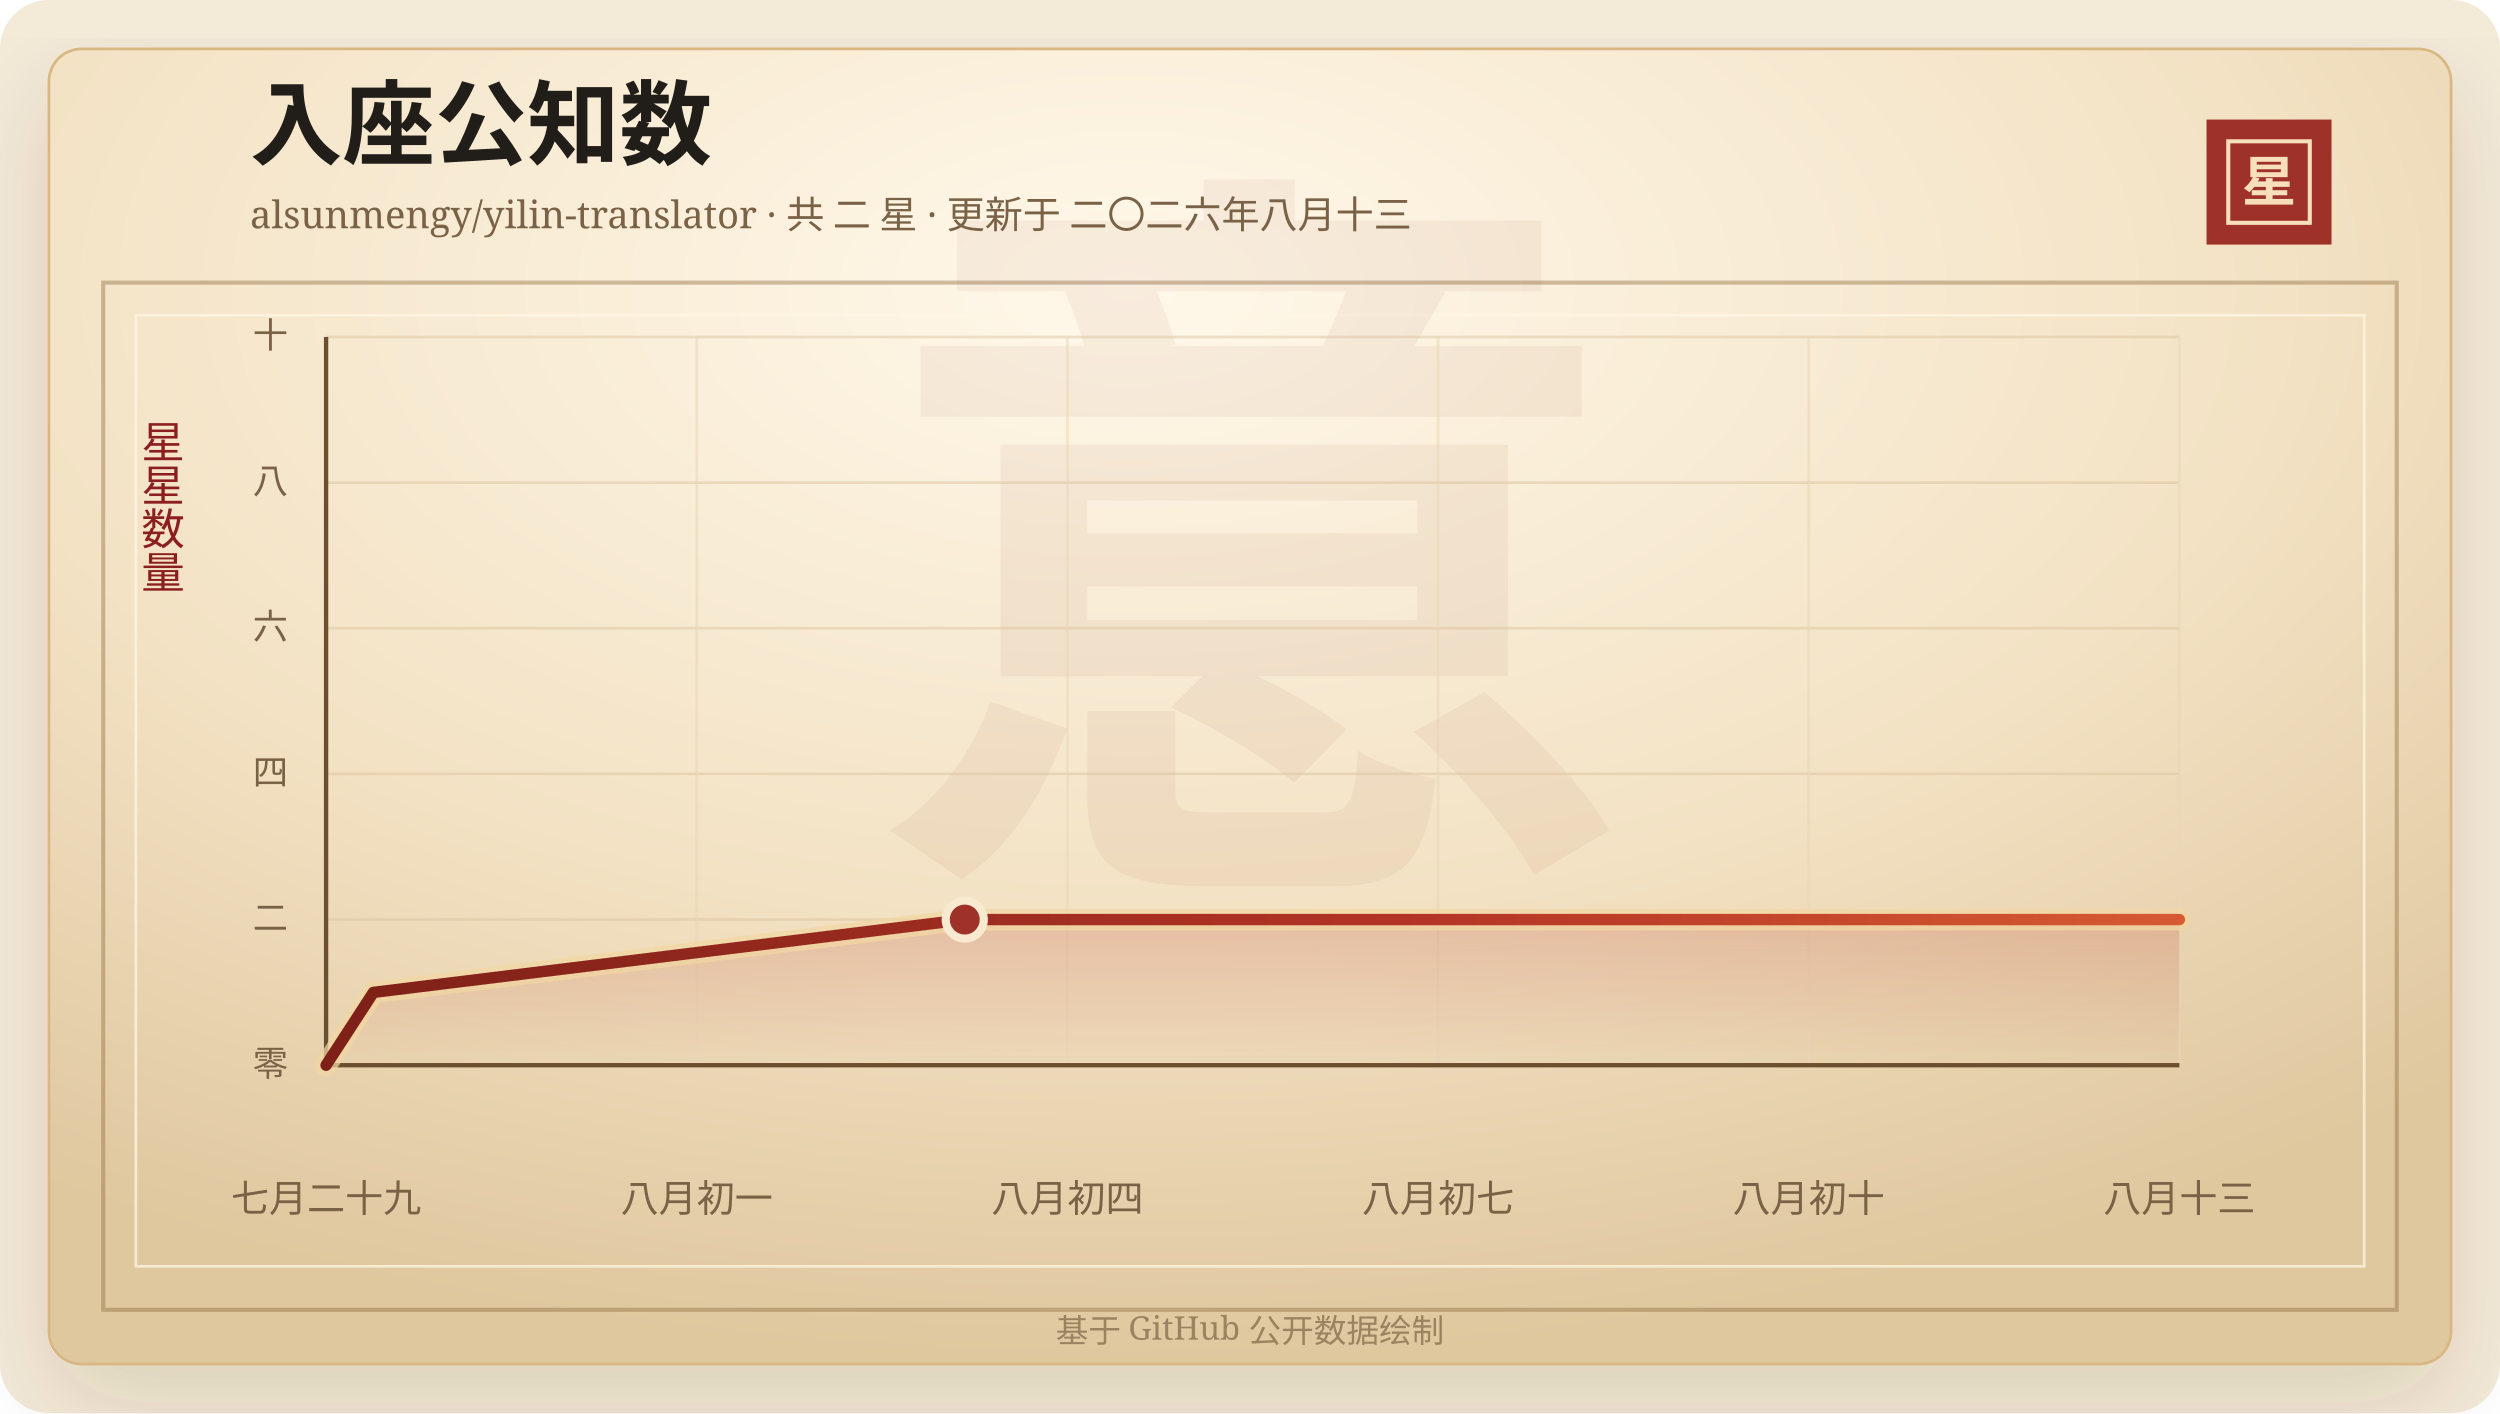
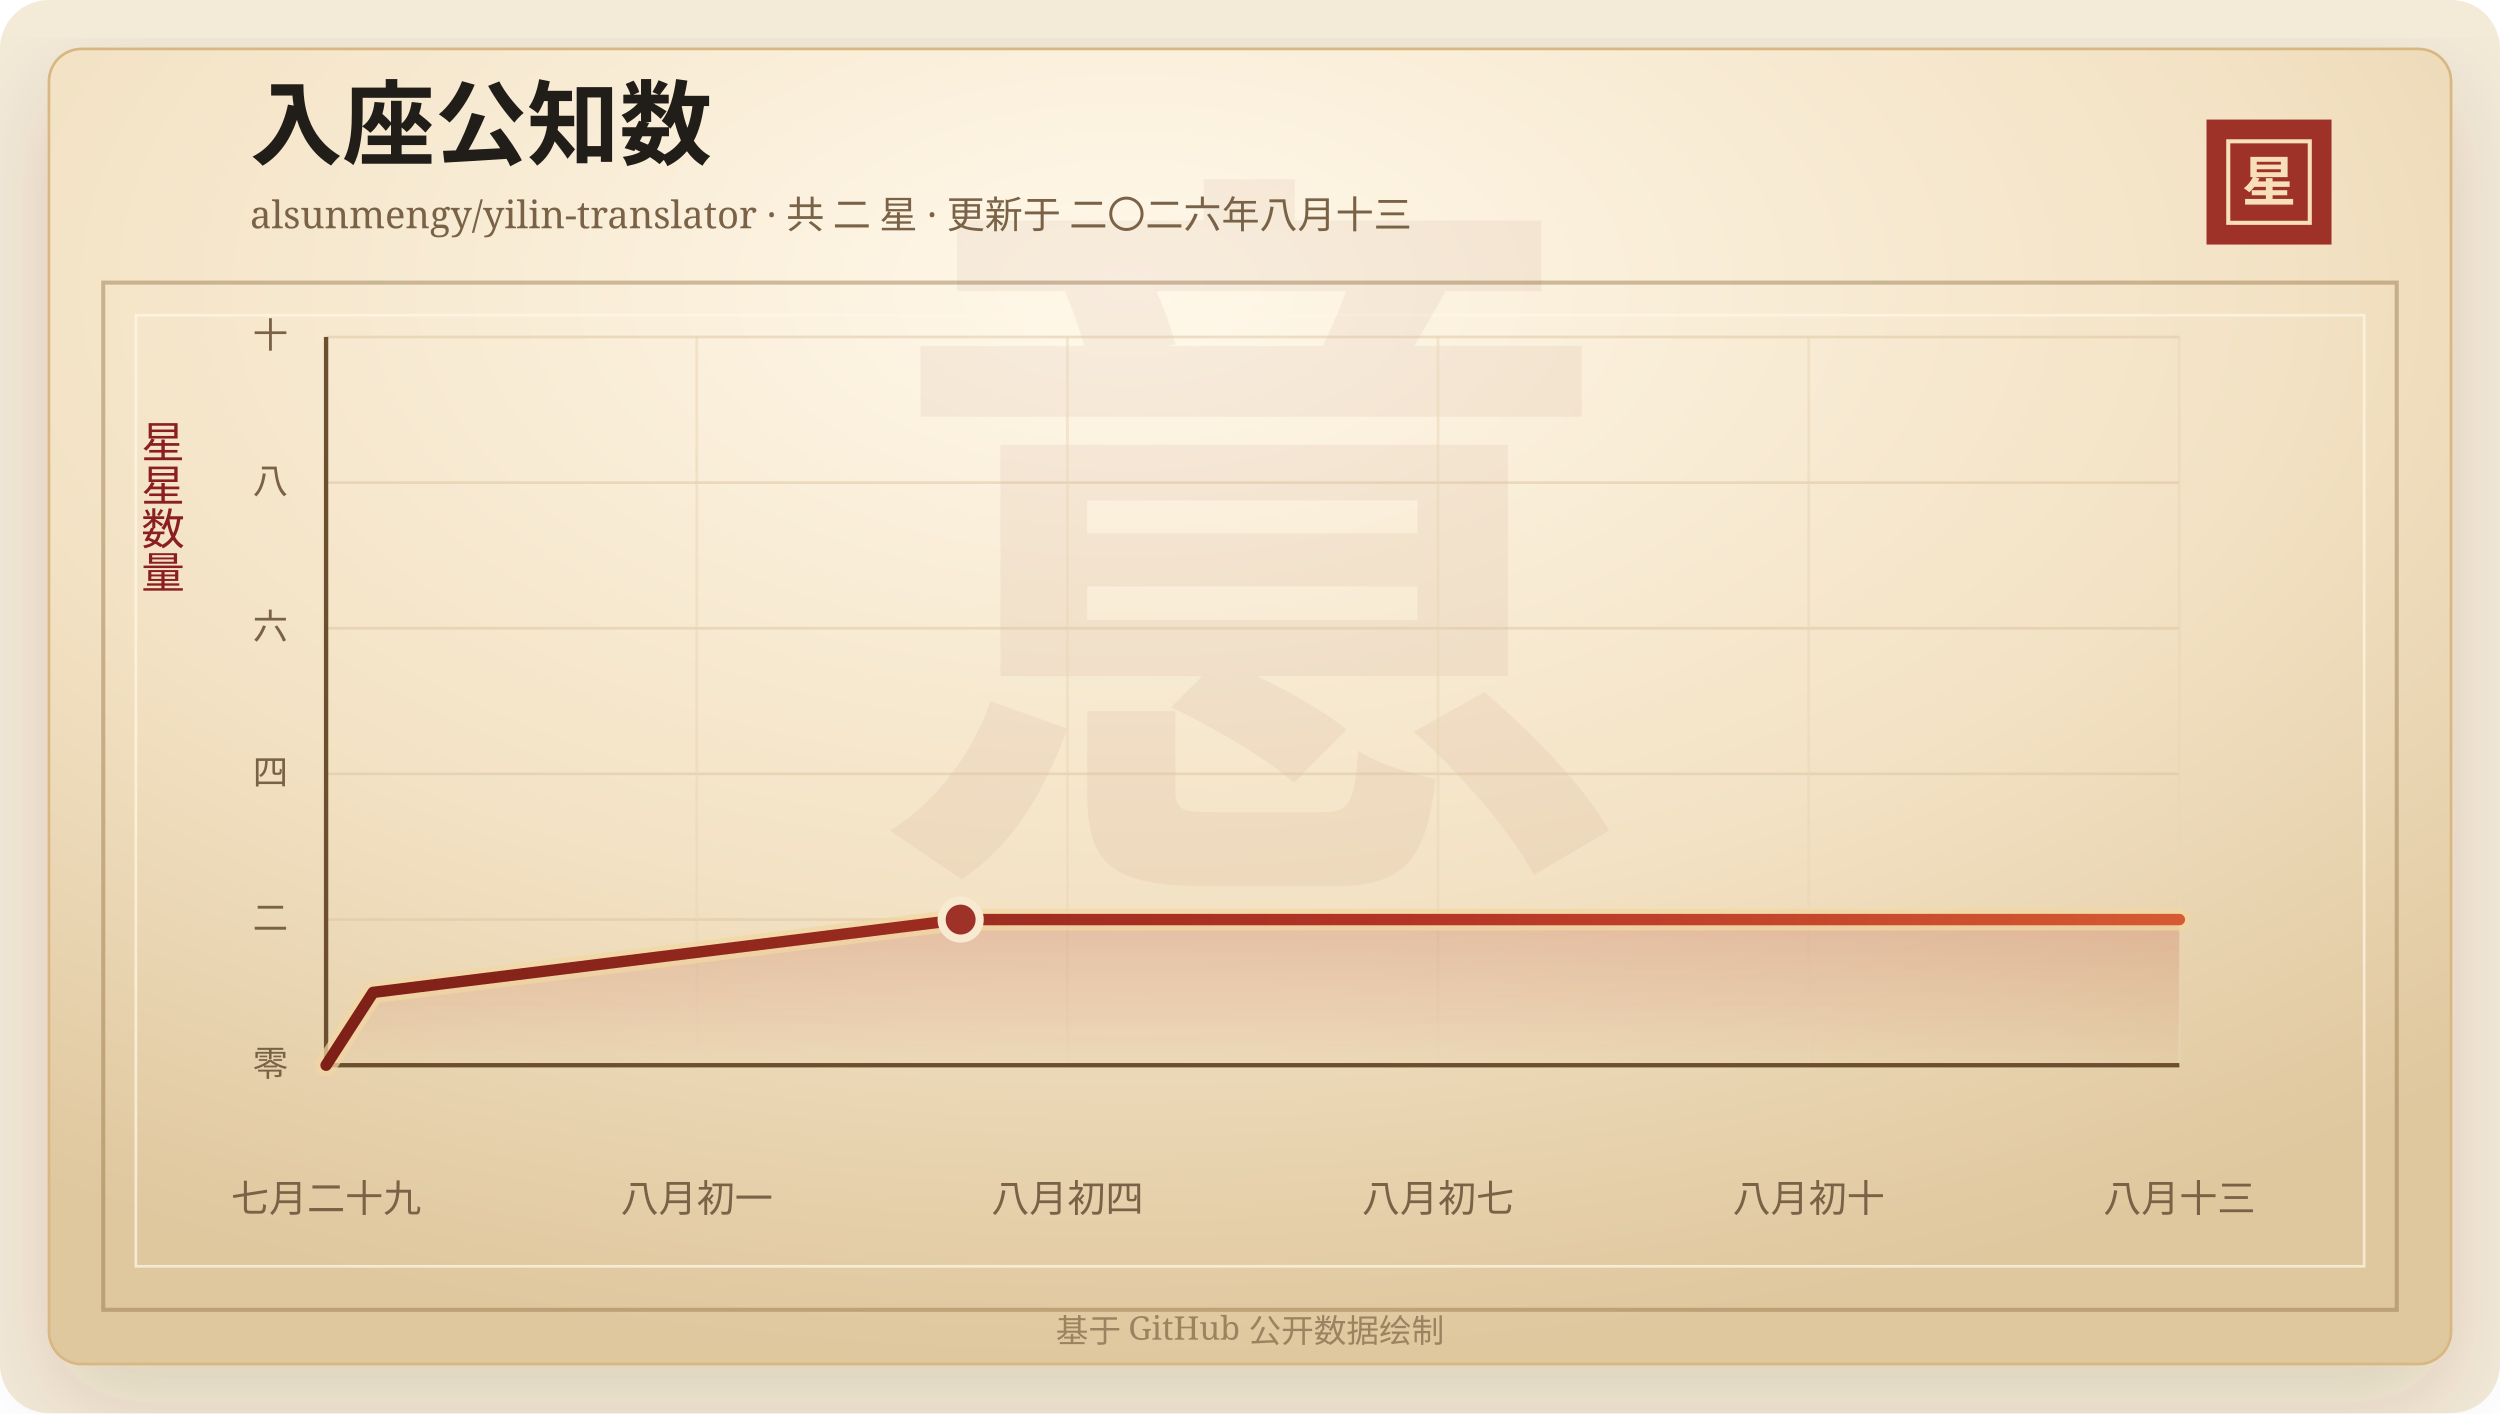
<svg xmlns="http://www.w3.org/2000/svg" width="920" height="520" viewBox="0 0 920 520" role="img" aria-labelledby="title desc">
  <defs>
    <linearGradient id="line" x1="0" x2="1" y1="0" y2="0">
      <stop offset="0%" stop-color="#7d2017" />
      <stop offset="58%" stop-color="#b33426" />
      <stop offset="100%" stop-color="#d65a32" />
    </linearGradient>
    <linearGradient id="area" x1="0" x2="0" y1="0" y2="1">
      <stop offset="0%" stop-color="#b33426" stop-opacity="0.2" />
      <stop offset="100%" stop-color="#b33426" stop-opacity="0" />
    </linearGradient>
    <radialGradient id="paper" cx="45%" cy="18%" r="82%">
      <stop offset="0%" stop-color="#fff8ea" />
      <stop offset="58%" stop-color="#f3e2c4" />
      <stop offset="100%" stop-color="#dfc79e" />
    </radialGradient>
    <filter id="shadow" x="-20%" y="-20%" width="140%" height="140%">
      <feDropShadow dx="0" dy="14" stdDeviation="18" flood-color="#3b2a20" flood-opacity="0.14" />
    </filter>
  </defs>
  <rect width="920" height="520" rx="18" fill="#f4ead8" />
  <rect x="18" y="18" width="884" height="484" rx="12" fill="url(#paper)" stroke="#d8b783" filter="url(#shadow)" />
  <rect x="38" y="104" width="844" height="378" fill="none" stroke="#8c6b3f" stroke-opacity="0.42" stroke-width="1.5" />
  <rect x="50" y="116" width="820" height="350" fill="none" stroke="#fff7e5" stroke-opacity="0.72" />
  <text x="460" y="304" text-anchor="middle" fill="#8c342a" fill-opacity="0.06" font-family="Songti SC, STSong, SimSun, serif" font-size="280" font-weight="700">意</text>
  <text x="92" y="58" fill="#211d18" font-family="Songti SC, STSong, SimSun, serif" font-size="34" font-weight="700">入座公知数</text>
  <text x="92" y="84" fill="#7a6247" font-family="Songti SC, STSong, SimSun, serif" font-size="14.0">alsunmengy/yilin-translator · 共 二 星 · 更新于 二〇二六年八月十三</text>
  <rect x="812" y="44" width="46" height="46" fill="#9e3228" />
  <rect x="820" y="52" width="30" height="30" fill="none" stroke="#f6dfba" stroke-width="1.5" />
  <text x="835" y="74" text-anchor="middle" fill="#f6dfba" font-family="Songti SC, STSong, SimSun, serif" font-size="20" font-weight="700">星</text>
  <text x="60" y="166" text-anchor="middle" fill="#8b1e1e" font-family="Songti SC, STSong, SimSun, serif" font-size="16" writing-mode="vertical-rl">星星数量</text>
  <line x1="120" y1="392.00" x2="802" y2="392.00" stroke="#d9c29e" stroke-opacity="0.48" />
  <text x="106" y="396.00" text-anchor="end" fill="#7a6247" font-family="Songti SC, STSong, SimSun, serif" font-size="13">零</text>
  <line x1="120" y1="338.40" x2="802" y2="338.40" stroke="#d9c29e" stroke-opacity="0.48" />
  <text x="106" y="342.40" text-anchor="end" fill="#7a6247" font-family="Songti SC, STSong, SimSun, serif" font-size="13">二</text>
  <line x1="120" y1="284.80" x2="802" y2="284.80" stroke="#d9c29e" stroke-opacity="0.48" />
  <text x="106" y="288.80" text-anchor="end" fill="#7a6247" font-family="Songti SC, STSong, SimSun, serif" font-size="13">四</text>
  <line x1="120" y1="231.20" x2="802" y2="231.20" stroke="#d9c29e" stroke-opacity="0.48" />
  <text x="106" y="235.20" text-anchor="end" fill="#7a6247" font-family="Songti SC, STSong, SimSun, serif" font-size="13">六</text>
  <line x1="120" y1="177.60" x2="802" y2="177.60" stroke="#d9c29e" stroke-opacity="0.48" />
  <text x="106" y="181.60" text-anchor="end" fill="#7a6247" font-family="Songti SC, STSong, SimSun, serif" font-size="13">八</text>
  <line x1="120" y1="124.00" x2="802" y2="124.00" stroke="#d9c29e" stroke-opacity="0.48" />
  <text x="106" y="128.00" text-anchor="end" fill="#7a6247" font-family="Songti SC, STSong, SimSun, serif" font-size="13">十</text>
  <line x1="120.00" y1="124" x2="120.00" y2="392" stroke="#ead6b7" stroke-opacity="0.54" />
  <text x="120.00" y="446" text-anchor="middle" fill="#7a6247" font-family="Songti SC, STSong, SimSun, serif" font-size="14">七月二十九</text>
  <line x1="256.40" y1="124" x2="256.40" y2="392" stroke="#ead6b7" stroke-opacity="0.54" />
  <text x="256.40" y="446" text-anchor="middle" fill="#7a6247" font-family="Songti SC, STSong, SimSun, serif" font-size="14">八月初一</text>
  <line x1="392.80" y1="124" x2="392.80" y2="392" stroke="#ead6b7" stroke-opacity="0.54" />
  <text x="392.80" y="446" text-anchor="middle" fill="#7a6247" font-family="Songti SC, STSong, SimSun, serif" font-size="14">八月初四</text>
  <line x1="529.20" y1="124" x2="529.20" y2="392" stroke="#ead6b7" stroke-opacity="0.54" />
  <text x="529.20" y="446" text-anchor="middle" fill="#7a6247" font-family="Songti SC, STSong, SimSun, serif" font-size="14">八月初七</text>
  <line x1="665.60" y1="124" x2="665.60" y2="392" stroke="#ead6b7" stroke-opacity="0.54" />
  <text x="665.60" y="446" text-anchor="middle" fill="#7a6247" font-family="Songti SC, STSong, SimSun, serif" font-size="14">八月初十</text>
  <line x1="802.00" y1="124" x2="802.00" y2="392" stroke="#ead6b7" stroke-opacity="0.54" />
  <text x="802.00" y="446" text-anchor="middle" fill="#7a6247" font-family="Songti SC, STSong, SimSun, serif" font-size="14">八月十三</text>
  <line x1="120" y1="392" x2="802" y2="392" stroke="#6c4f2e" stroke-width="1.6" />
  <line x1="120" y1="124" x2="120" y2="392" stroke="#6c4f2e" stroke-width="1.6" />
-   <polygon points="120.00,392.00 120.00,392.00 137.41,365.20 355.03,338.40 802.00,338.40 802.00,392.00" fill="url(#area)" />
-   <polyline points="120.00,392.00 137.41,365.20 355.03,338.40 802.00,338.40" fill="none" stroke="#f3d7a2" stroke-width="8" stroke-linecap="round" stroke-linejoin="round" opacity="0.72" />
-   <polyline points="120.00,392.00 137.41,365.20 355.03,338.40 802.00,338.40" fill="none" stroke="url(#line)" stroke-width="4.2" stroke-linecap="round" stroke-linejoin="round" />
-   <circle cx="355.03" cy="338.40" r="7" fill="#9e3228" stroke="#f7ead1" stroke-width="3" />
+   <polygon points="120.00,392.00 120.00,392.00 137.30,365.20 353.52,338.40 802.00,338.40 802.00,392.00" fill="url(#area)" />
+   <polyline points="120.00,392.00 137.30,365.20 353.52,338.40 802.00,338.40" fill="none" stroke="#f3d7a2" stroke-width="8" stroke-linecap="round" stroke-linejoin="round" opacity="0.72" />
+   <polyline points="120.00,392.00 137.30,365.20 353.52,338.40 802.00,338.40" fill="none" stroke="url(#line)" stroke-width="4.2" stroke-linecap="round" stroke-linejoin="round" />
+   <circle cx="353.52" cy="338.40" r="7" fill="#9e3228" stroke="#f7ead1" stroke-width="3" />
  <text x="460" y="494" text-anchor="middle" fill="#9b8361" font-family="Songti SC, STSong, SimSun, serif" font-size="12">基于 GitHub 公开数据绘制</text>
</svg>
